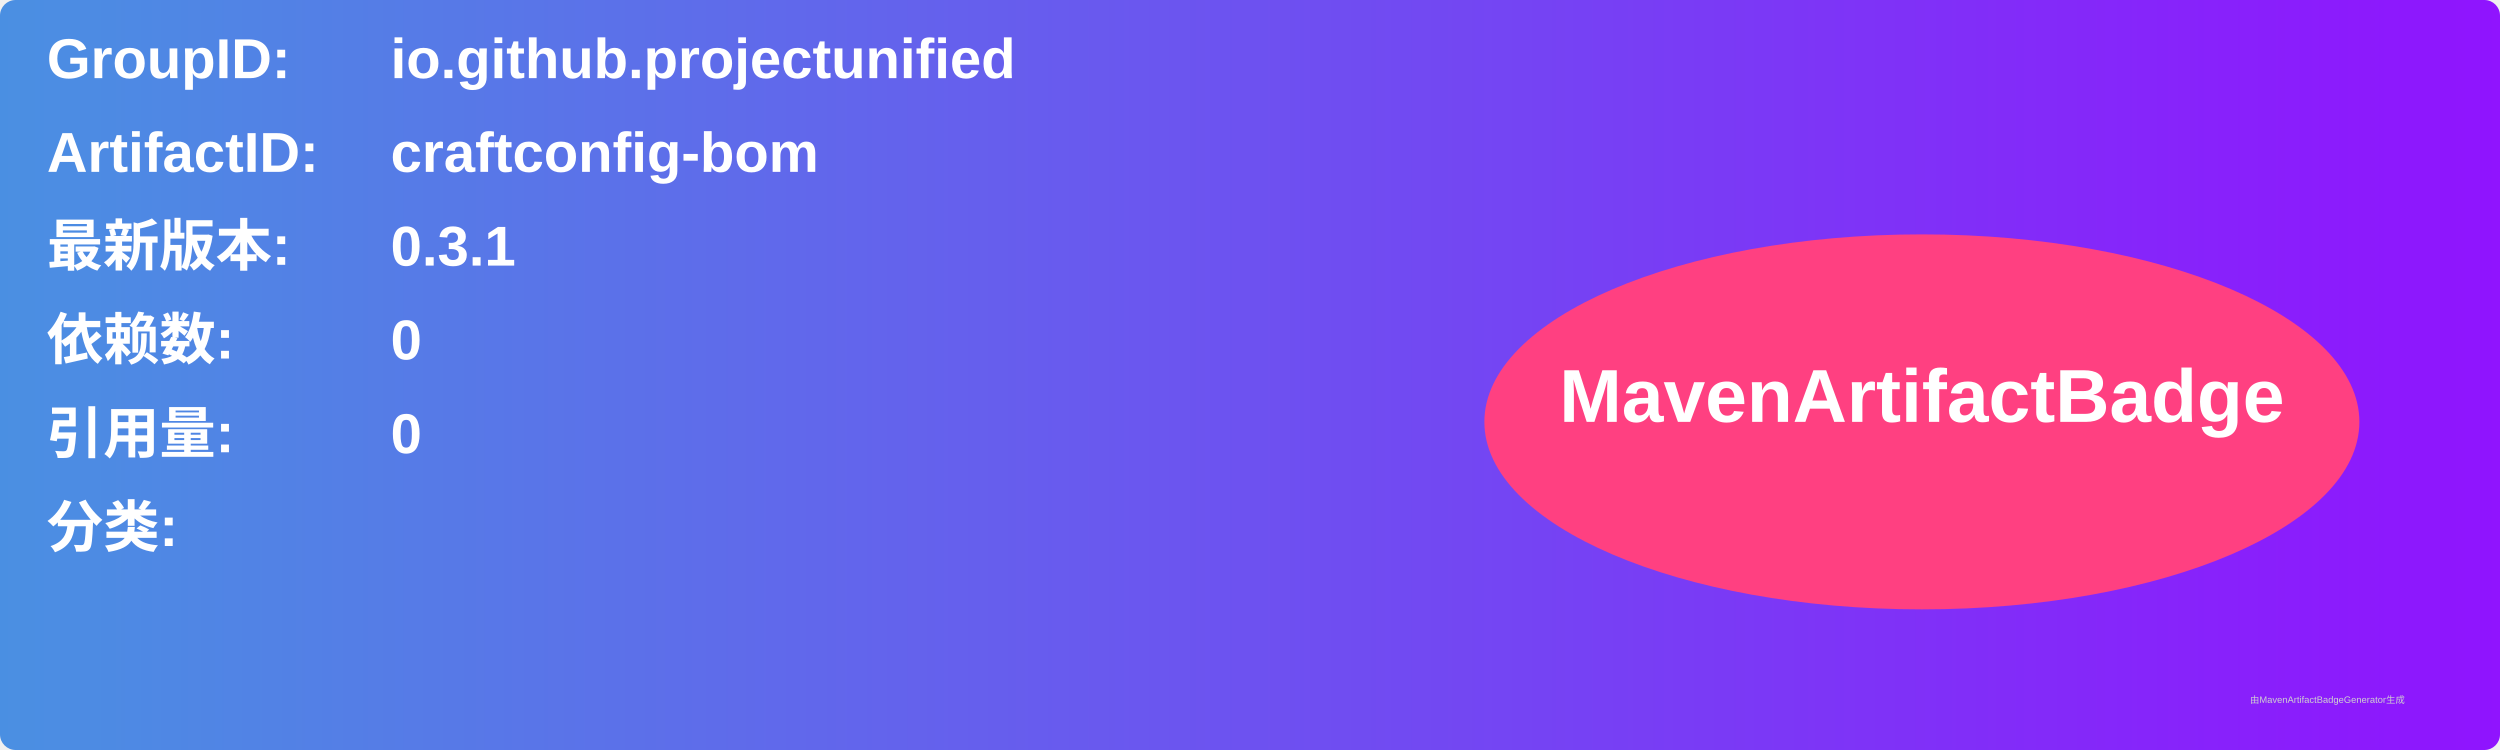
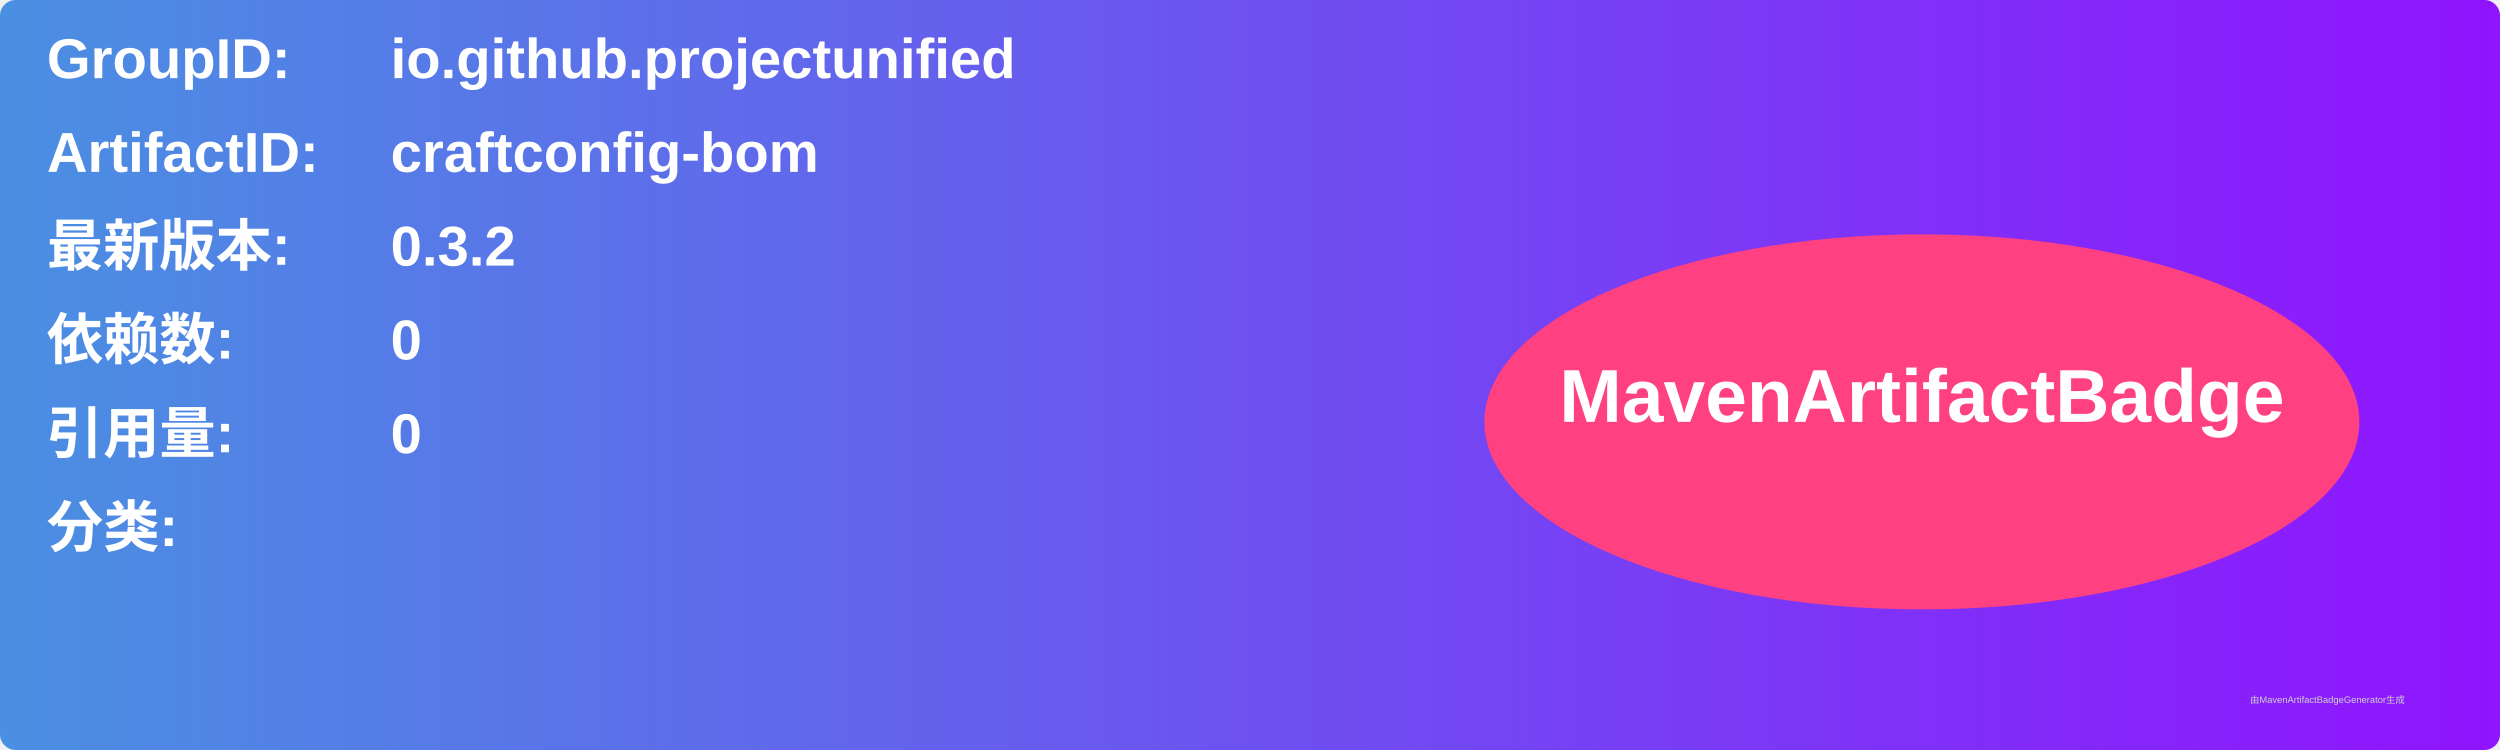
<svg xmlns="http://www.w3.org/2000/svg" width="800" height="240" viewBox="0 0 800 240">
  <linearGradient id="grad" x1="0%" y1="0%" x2="100%" y2="0%">
    <stop offset="0%" stop-color="#4a90e2" />
    <stop offset="100%" stop-color="#9013fe" />
  </linearGradient>
  <rect width="100%" height="100%" rx="5" ry="5" fill="url(#grad)" />
  <g transform="translate(15, 15)">
    <text x="0" y="10" font-family="Arial" font-size="18" fill="white" font-weight="bold" width="260">GroupID:</text>
    <text x="110" y="10" font-family="Arial" font-size="18" fill="white" font-weight="bold" width="460">io.github.projectunified</text>
    <text x="0" y="40" font-family="Arial" font-size="18" fill="white" font-weight="bold" width="260">ArtifactID:</text>
    <text x="110" y="40" font-family="Arial" font-size="18" fill="white" font-weight="bold" width="460">craftconfig-bom</text>
    <text x="0" y="70" font-family="Arial" font-size="18" fill="white" font-weight="bold">最新版本:</text>
    <text x="110" y="70" font-family="Arial" font-size="18" fill="white" font-weight="bold">
-       <tspan font-weight="bold">0.3.1</tspan>
+       <tspan font-weight="bold">0.3.2</tspan>
    </text>
    <text x="0" y="100" font-family="Arial" font-size="18" fill="white" font-weight="bold">依赖数: </text>
    <text x="110" y="100" font-family="Arial" font-size="18" fill="white">
      <tspan font-weight="bold">0</tspan>
    </text>
    <text x="0" y="130" font-family="Arial" font-size="18" fill="white" font-weight="bold">引用量: </text>
    <text x="110" y="130" font-family="Arial" font-size="18" fill="white">
      <tspan font-weight="bold">0</tspan>
    </text>
    <text x="0" y="160" font-family="Arial" font-size="18" fill="white" font-weight="bold">分类:</text>
    <text x="10" y="190" font-family="Arial" font-size="10" fill="white">
      <tspan font-weight="bold" />
    </text>
    <ellipse cx="600" cy="120" rx="140" ry="60" fill="#ff4081" />
    <text x="600" y="120" text-anchor="middle" font-family="Arial" font-size="24" fill="white" font-weight="bold">MavenArtifactBadge</text>
  </g>
  <text x="720" y="225" font-family="Arial" font-size="3" fill="#d0d0d0">由MavenArtifactBadgeGenerator生成</text>
</svg>
